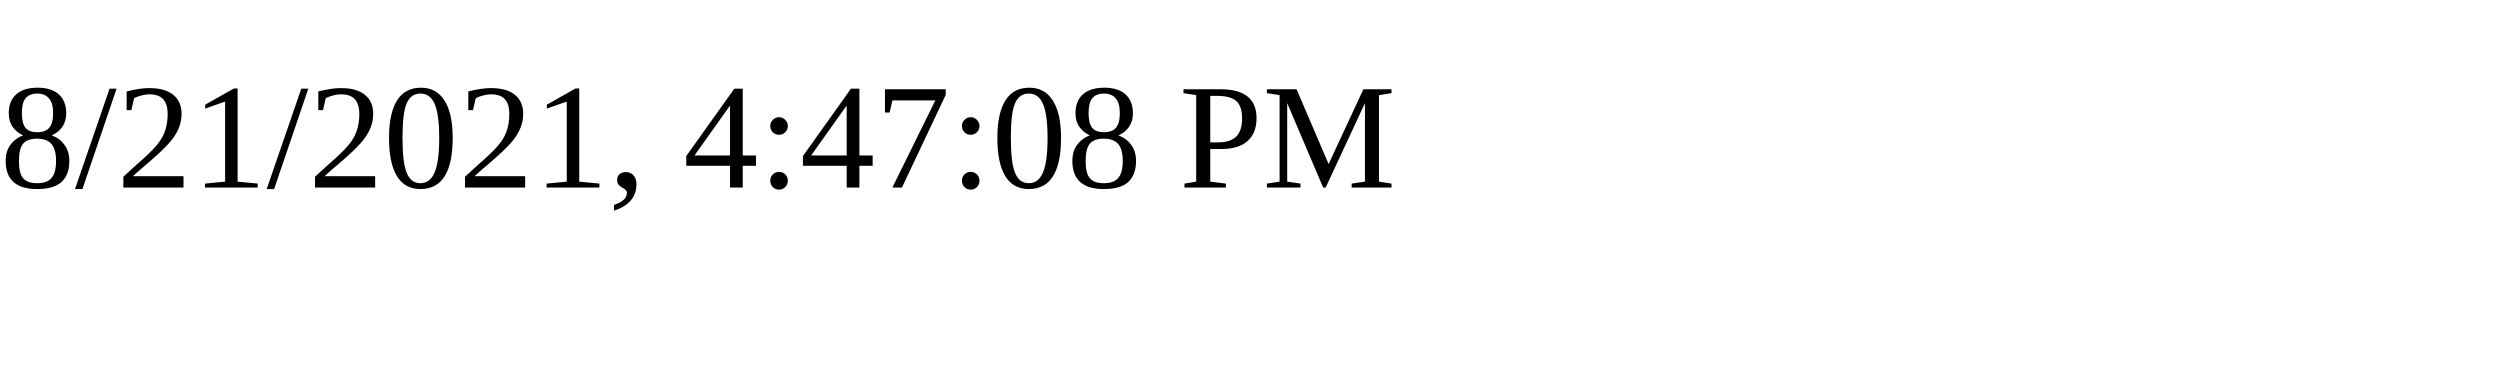
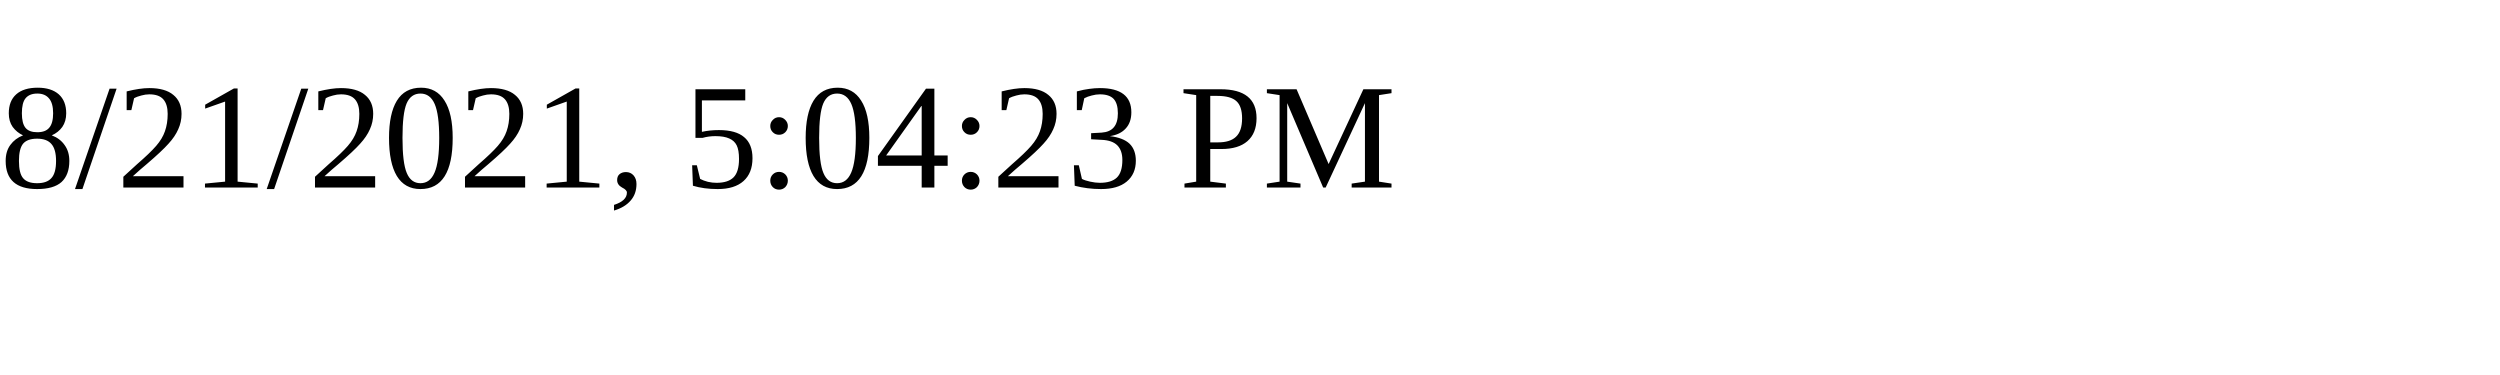
<svg xmlns="http://www.w3.org/2000/svg" height="30" width="200">
-   <text x="0" y="15">8/21/2021, 4:47:08 PM</text>
+   <text x="0" y="15">8/21/2021, 5:04:23 PM</text>
</svg>
